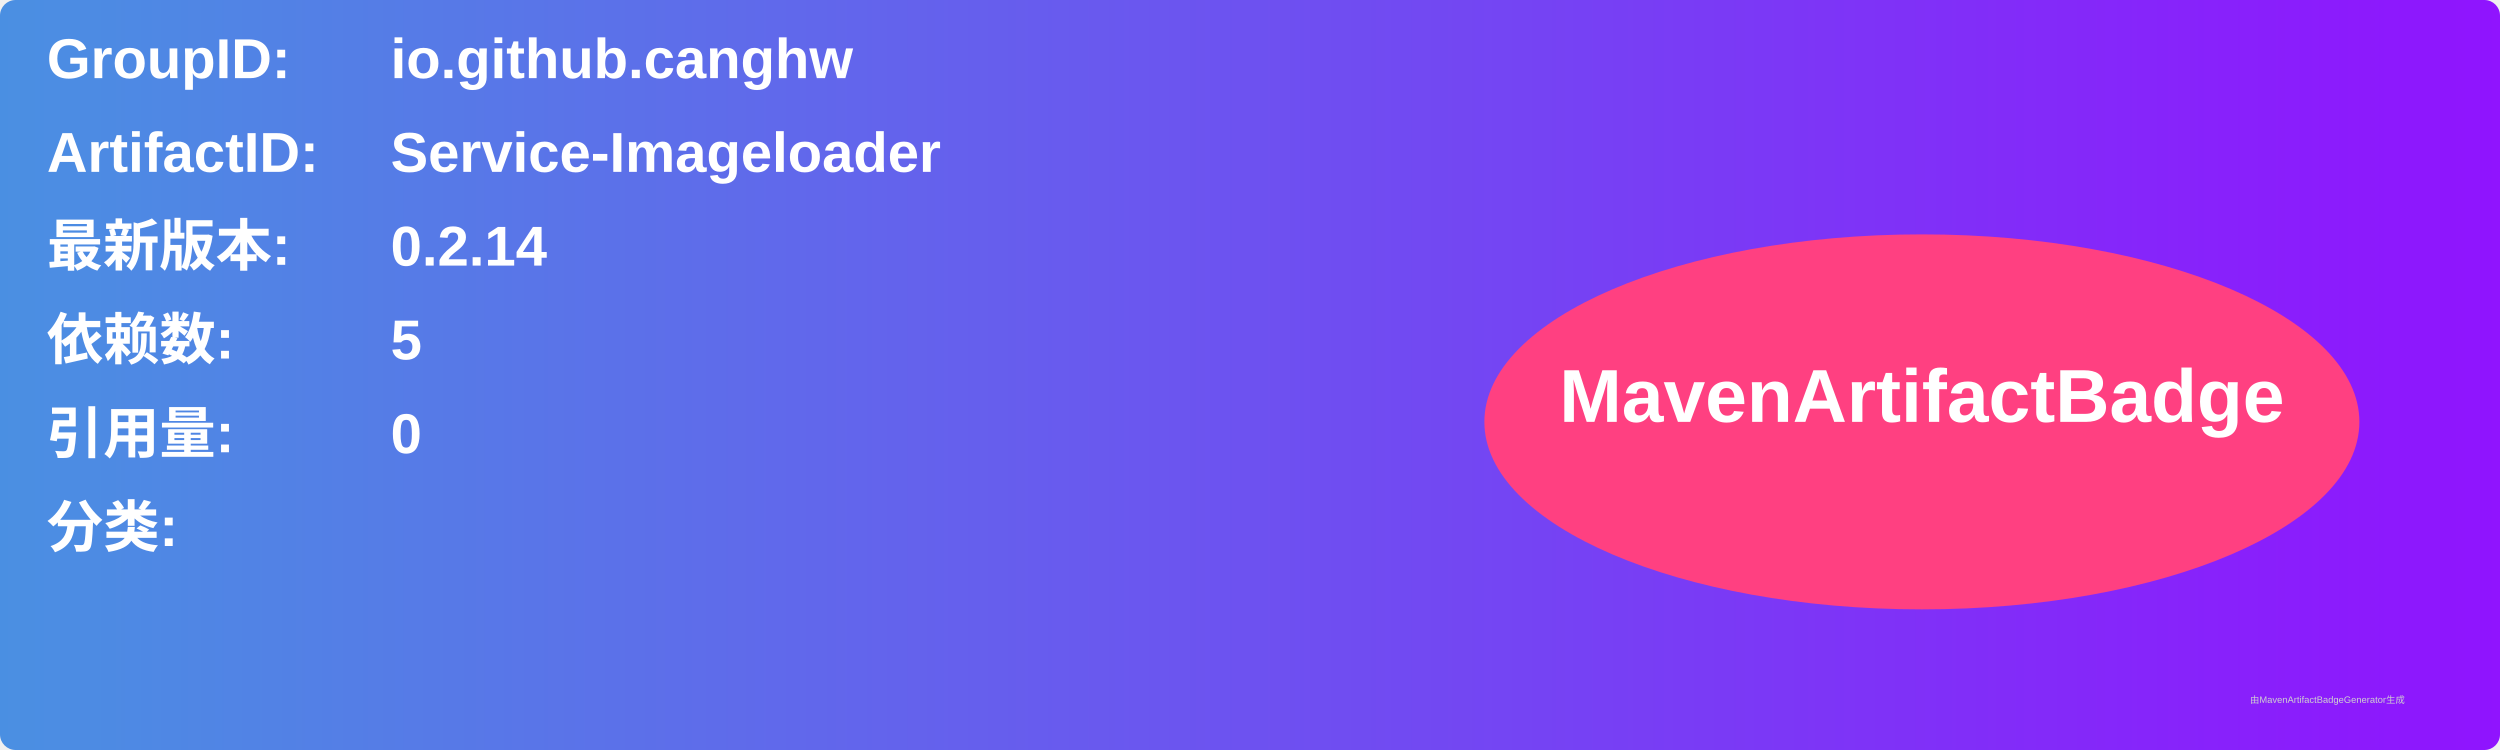
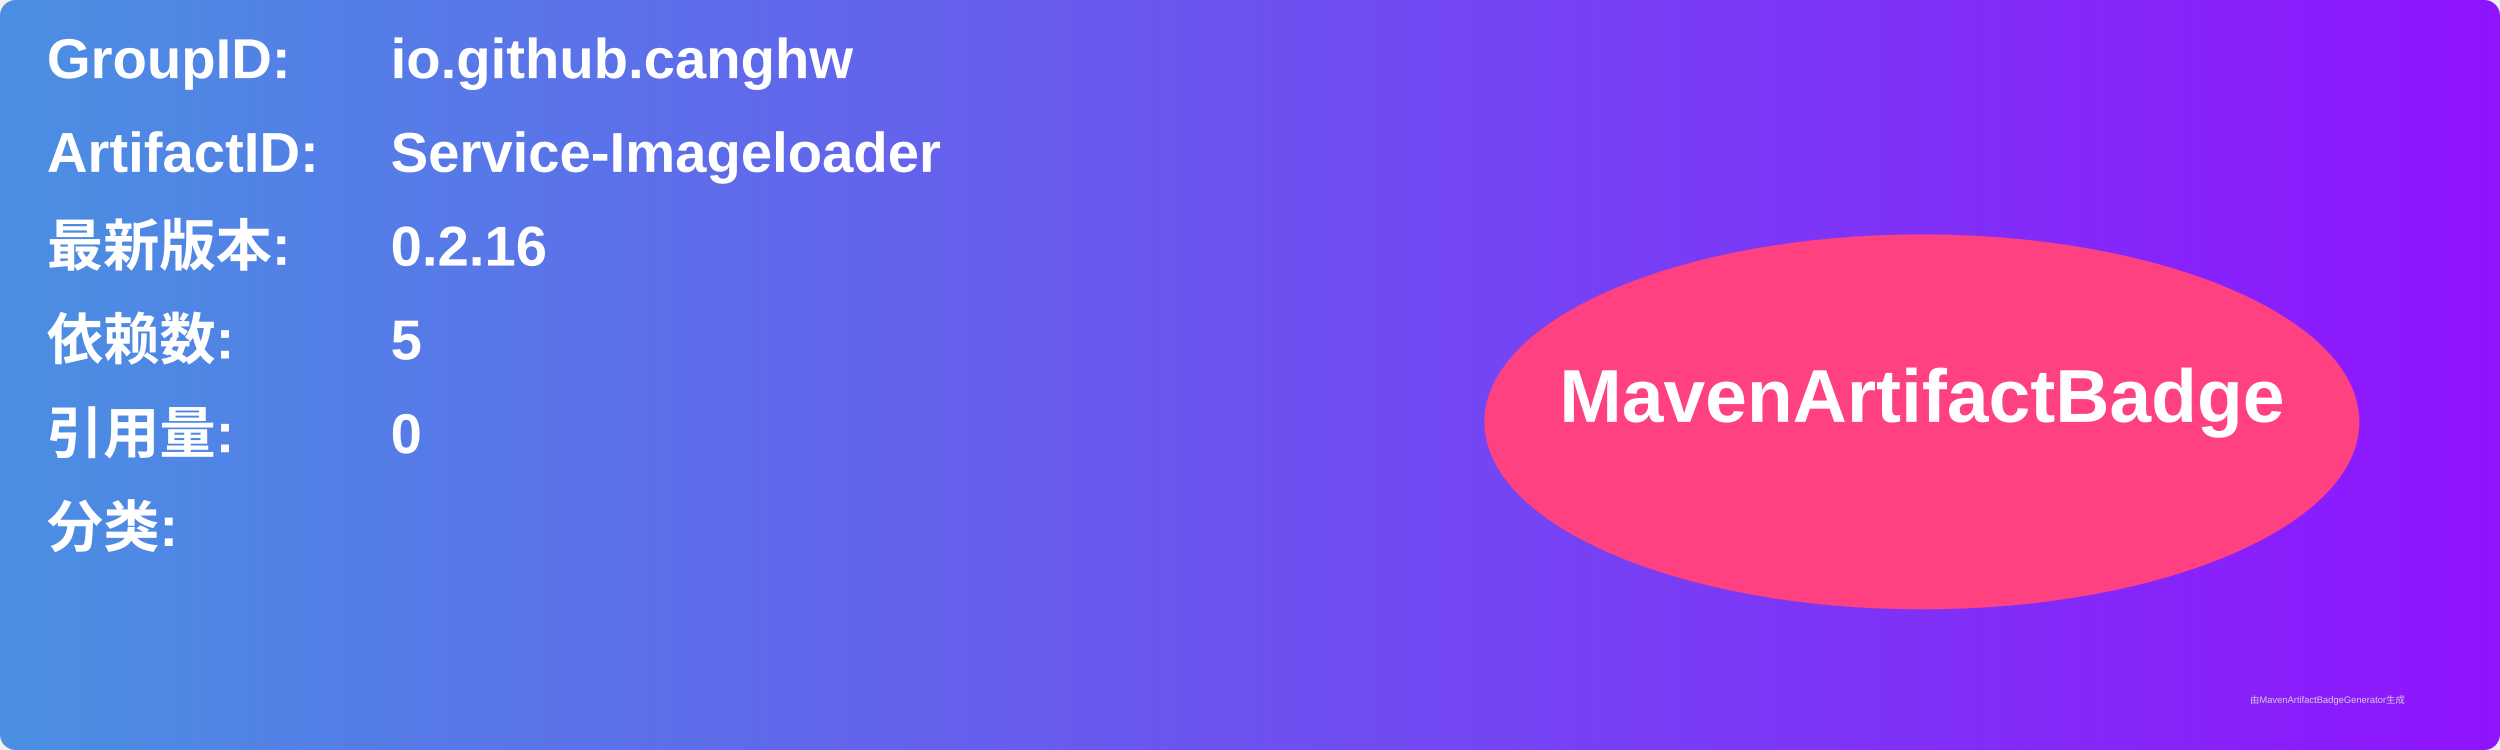
<svg xmlns="http://www.w3.org/2000/svg" width="800" height="240" viewBox="0 0 800 240">
  <linearGradient id="grad" x1="0%" y1="0%" x2="100%" y2="0%">
    <stop offset="0%" stop-color="#4a90e2" />
    <stop offset="100%" stop-color="#9013fe" />
  </linearGradient>
  <rect width="100%" height="100%" rx="5" ry="5" fill="url(#grad)" />
  <g transform="translate(15, 15)">
    <text x="0" y="10" font-family="Arial" font-size="18" fill="white" font-weight="bold" width="260">GroupID:</text>
    <text x="110" y="10" font-family="Arial" font-size="18" fill="white" font-weight="bold" width="460">io.github.canghw</text>
    <text x="0" y="40" font-family="Arial" font-size="18" fill="white" font-weight="bold" width="260">ArtifactID:</text>
    <text x="110" y="40" font-family="Arial" font-size="18" fill="white" font-weight="bold" width="460">Service-Imageloader</text>
    <text x="0" y="70" font-family="Arial" font-size="18" fill="white" font-weight="bold">最新版本:</text>
    <text x="110" y="70" font-family="Arial" font-size="18" fill="white" font-weight="bold">
-       <tspan font-weight="bold">0.2.14</tspan>
+       <tspan font-weight="bold">0.2.16</tspan>
    </text>
    <text x="0" y="100" font-family="Arial" font-size="18" fill="white" font-weight="bold">依赖数: </text>
    <text x="110" y="100" font-family="Arial" font-size="18" fill="white">
      <tspan font-weight="bold">5</tspan>
    </text>
    <text x="0" y="130" font-family="Arial" font-size="18" fill="white" font-weight="bold">引用量: </text>
    <text x="110" y="130" font-family="Arial" font-size="18" fill="white">
      <tspan font-weight="bold">0</tspan>
    </text>
    <text x="0" y="160" font-family="Arial" font-size="18" fill="white" font-weight="bold">分类:</text>
    <text x="10" y="190" font-family="Arial" font-size="10" fill="white">
      <tspan font-weight="bold" />
    </text>
    <ellipse cx="600" cy="120" rx="140" ry="60" fill="#ff4081" />
    <text x="600" y="120" text-anchor="middle" font-family="Arial" font-size="24" fill="white" font-weight="bold">MavenArtifactBadge</text>
  </g>
  <text x="720" y="225" font-family="Arial" font-size="3" fill="#d0d0d0">由MavenArtifactBadgeGenerator生成</text>
</svg>
